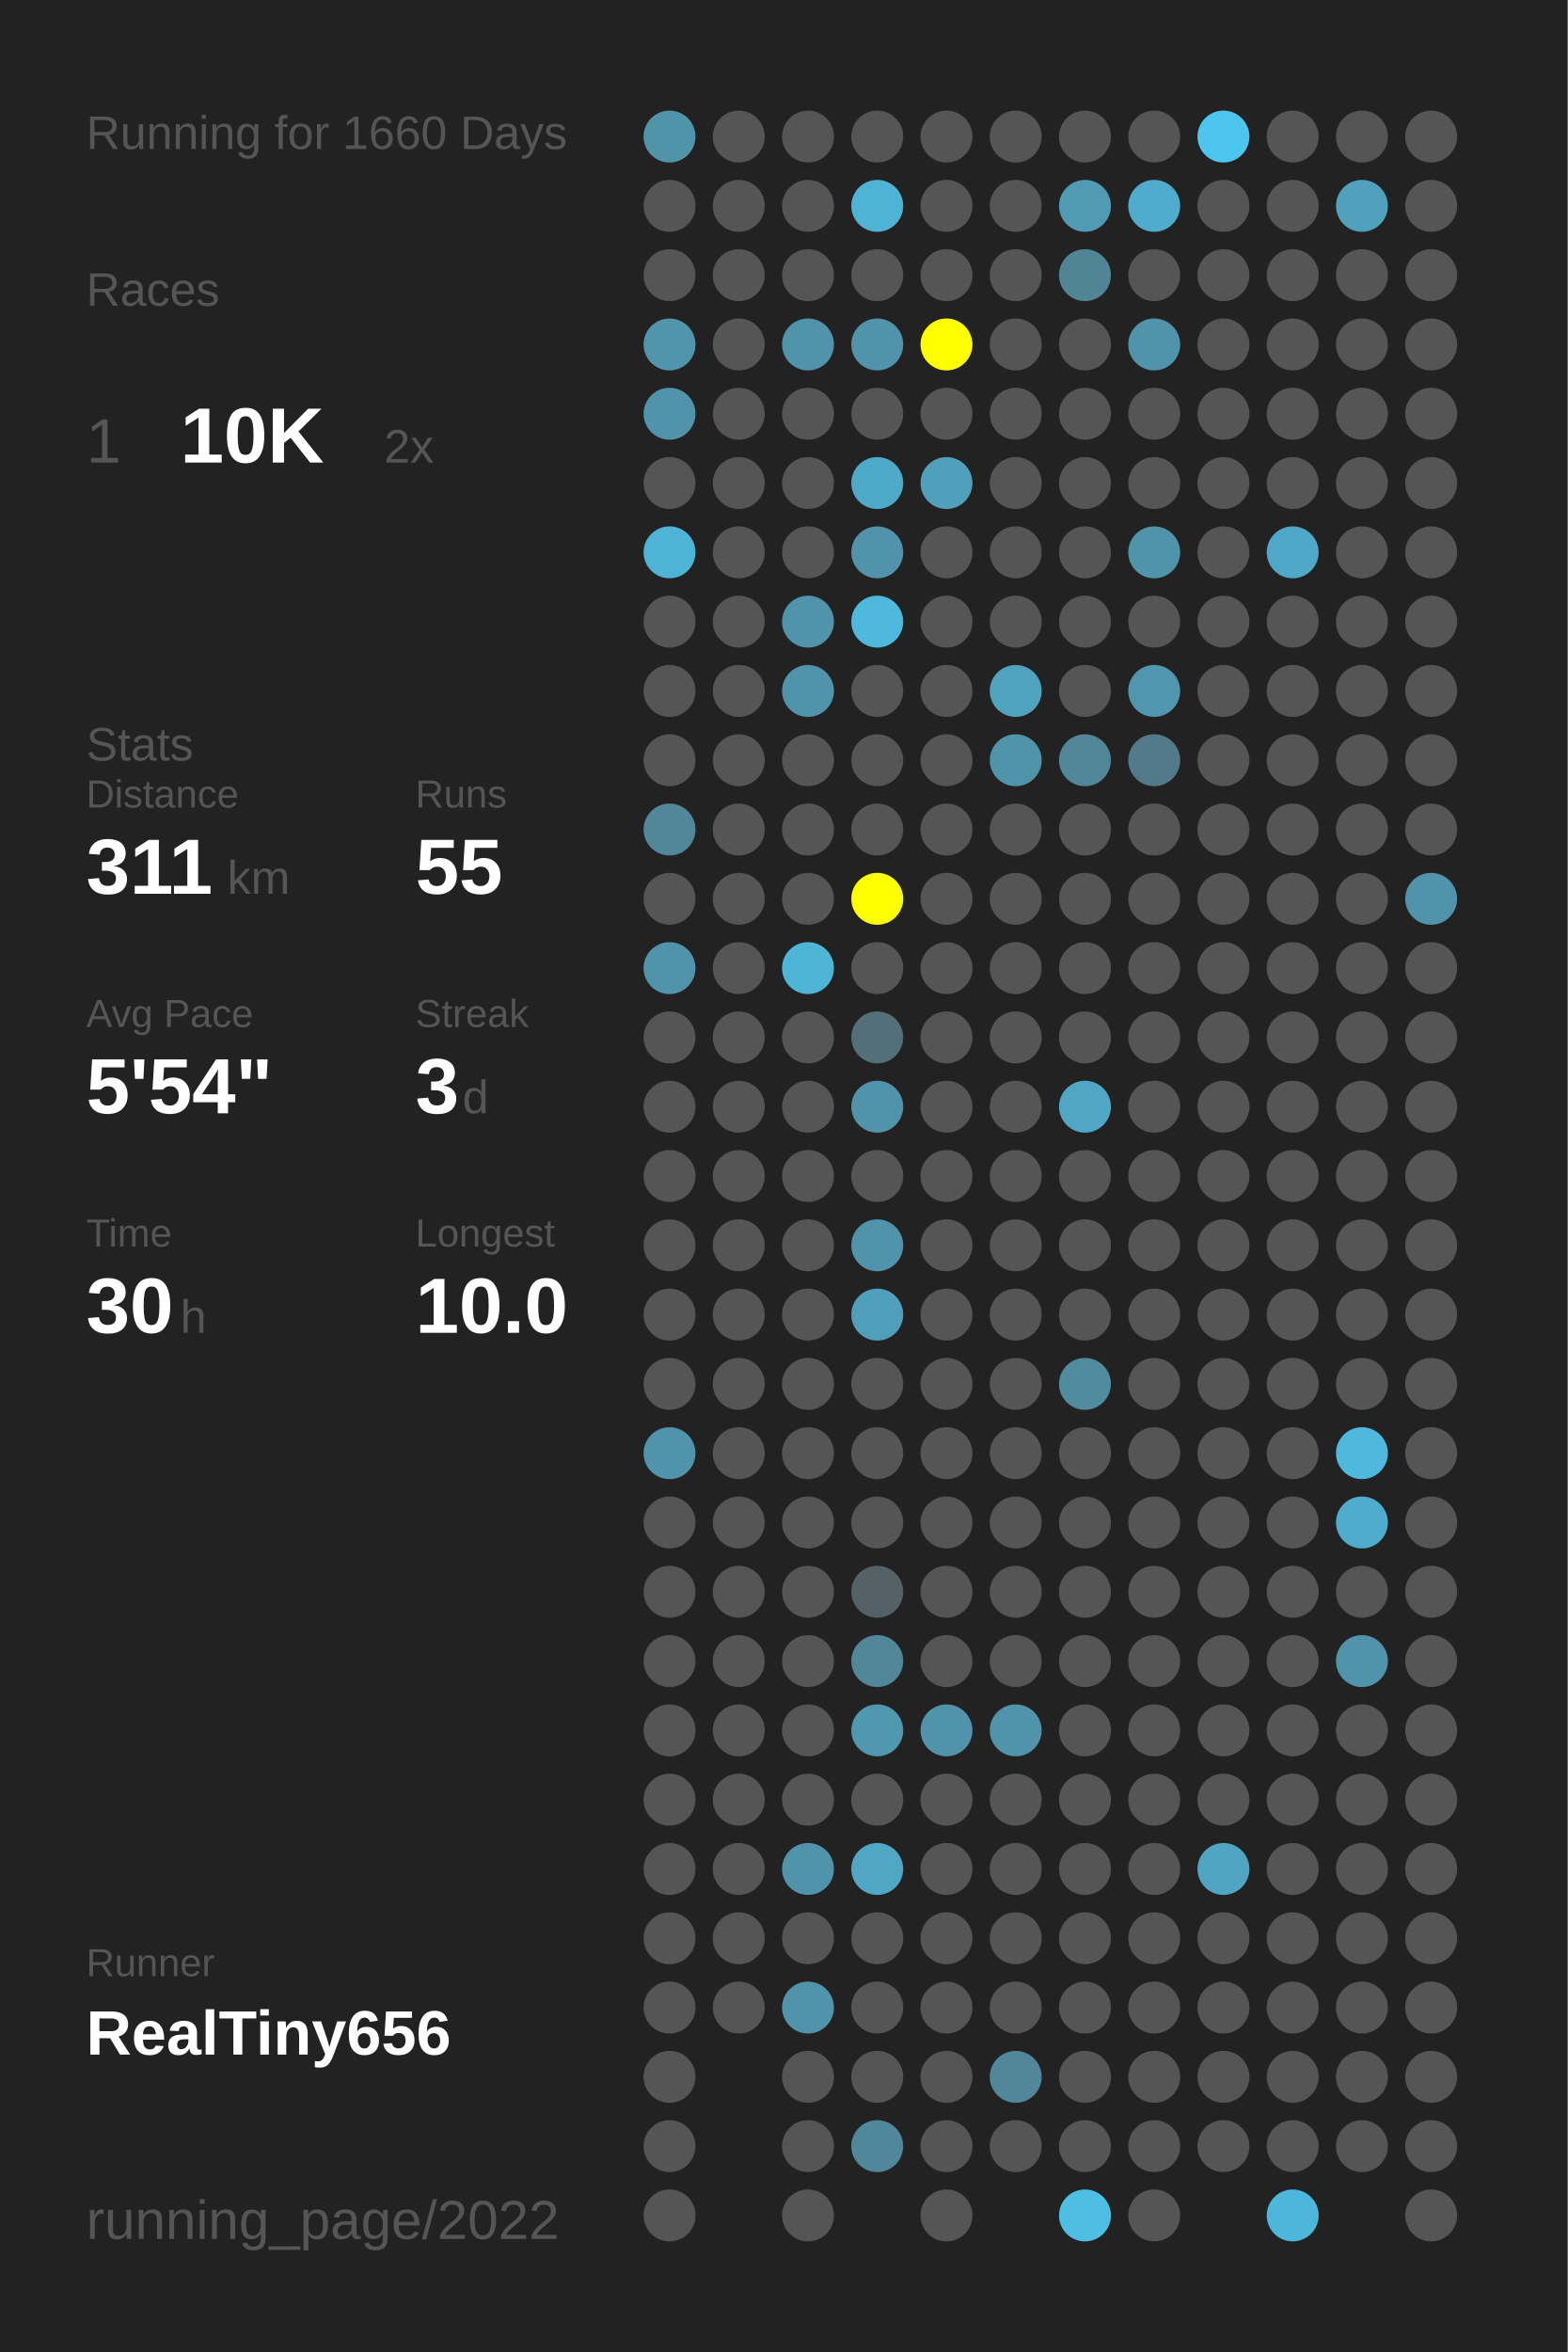
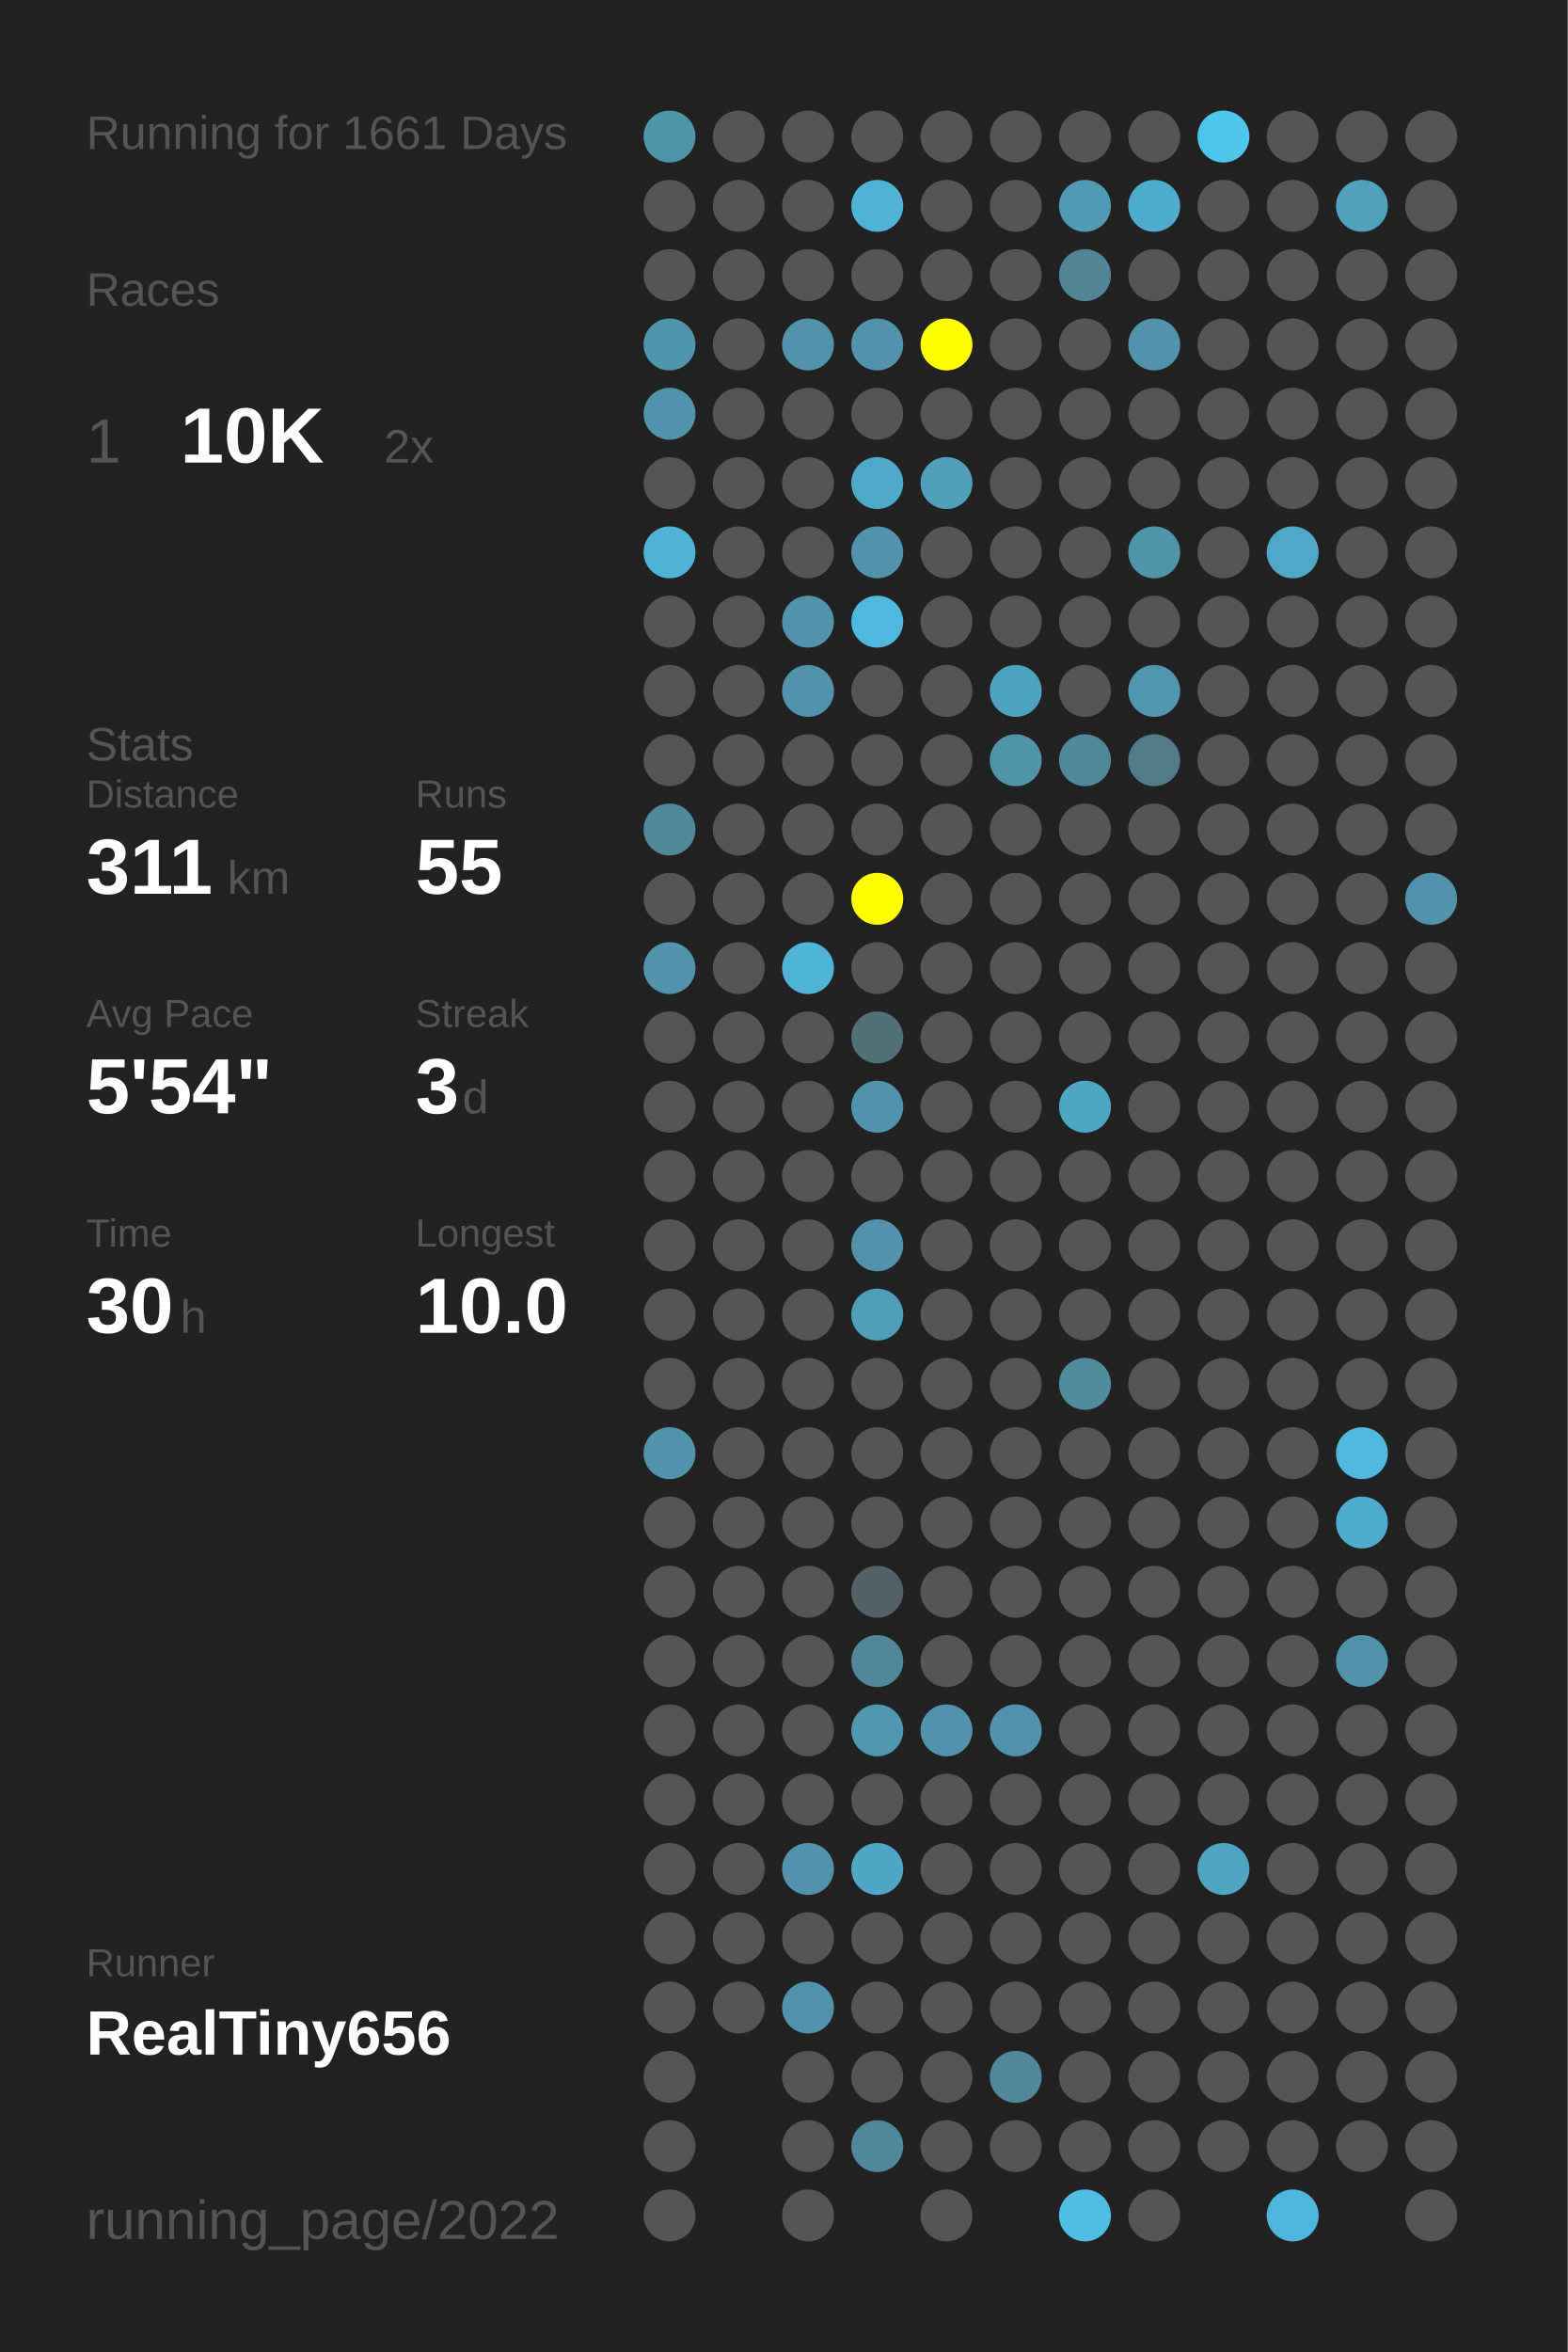
<svg xmlns="http://www.w3.org/2000/svg" baseProfile="full" height="300mm" version="1.1" viewBox="0,0,200,300" width="200mm">
  <defs />
  <rect fill="#222222" height="300" width="200" x="0" y="0" />
-   <text fill="#555555" style="font-size:6px; font-family:Arial;" x="11" y="19">Running for 1660 Days</text>
+   <text fill="#555555" style="font-size:6px; font-family:Arial;" x="11" y="19">Running for 1661 Days</text>
  <text fill="#555555" style="font-size:6px; font-family:Arial;" x="11" y="39">Races</text>
  <text fill="#555555" style="font-size:8px; font-family:Arial;" x="11" y="59">1</text>
  <text fill="#FFFFFF" style="font-size:10px; font-family:Arial; font-weight:bold;" x="23" y="59">10K</text>
  <text fill="#555555" style="font-size:6px; font-family:Arial;" x="49" y="59">2x</text>
  <text fill="#555555" style="font-size:6px; font-family:Arial;" x="11" y="97">Stats</text>
  <text fill="#555555" style="font-size:5px; font-family:Arial;" x="11" y="103">Distance</text>
  <text fill="#FFFFFF" style="font-size:10px; font-family:Arial; font-weight:bold;" x="11" y="114">311</text>
  <text fill="#555555" style="font-size:6px; font-family:Arial;" x="29" y="114">km</text>
  <text fill="#555555" style="font-size:5px; font-family:Arial;" x="53" y="103">Runs</text>
  <text fill="#FFFFFF" style="font-size:10px; font-family:Arial; font-weight:bold;" x="53" y="114">55</text>
  <text fill="#555555" style="font-size:5px; font-family:Arial;" x="11" y="131">Avg Pace</text>
  <text fill="#FFFFFF" style="font-size:10px; font-family:Arial; font-weight:bold;" x="11" y="142">5'54"</text>
  <text fill="#555555" style="font-size:5px; font-family:Arial;" x="53" y="131">Streak</text>
  <text fill="#FFFFFF" style="font-size:10px; font-family:Arial; font-weight:bold;" x="53" y="142">3</text>
  <text fill="#555555" style="font-size:6px; font-family:Arial;" x="59" y="142">d</text>
  <text fill="#555555" style="font-size:5px; font-family:Arial;" x="11" y="159">Time</text>
  <text fill="#FFFFFF" style="font-size:10px; font-family:Arial; font-weight:bold;" x="11" y="170">30</text>
  <text fill="#555555" style="font-size:6px; font-family:Arial;" x="23" y="170">h</text>
  <text fill="#555555" style="font-size:5px; font-family:Arial;" x="53" y="159">Longest</text>
  <text fill="#FFFFFF" style="font-size:10px; font-family:Arial; font-weight:bold;" x="53" y="170">10.0</text>
  <text fill="#555555" style="font-size:5px; font-family:Arial;" x="11" y="252.065">Runner</text>
  <text fill="#FFFFFF" style="font-size:8px; font-family:Arial; font-weight:bold;" x="11" y="262.065">RealTiny656</text>
  <text fill="#555555" style="font-size:7px; font-family:Arial;" x="11" y="285.581">running_page/2022</text>
  <circle cx="85.417" cy="17.419" fill="#5094aa" r="3.312" />
  <circle cx="85.417" cy="26.258" fill="#555555" r="3.312" />
  <circle cx="85.417" cy="35.097" fill="#555555" r="3.312" />
  <circle cx="85.417" cy="43.935" fill="#5095ac" r="3.312" />
  <circle cx="85.417" cy="52.774" fill="#5093aa" r="3.312" />
  <circle cx="85.417" cy="61.613" fill="#555555" r="3.312" />
  <circle cx="85.417" cy="70.452" fill="#4eb3d5" r="3.312" />
  <circle cx="85.417" cy="79.29" fill="#555555" r="3.312" />
  <circle cx="85.417" cy="88.129" fill="#555555" r="3.312" />
  <circle cx="85.417" cy="96.968" fill="#555555" r="3.312" />
  <circle cx="85.417" cy="105.806" fill="#518799" r="3.312" />
  <circle cx="85.417" cy="114.645" fill="#555555" r="3.312" />
  <circle cx="85.417" cy="123.484" fill="#5093aa" r="3.312" />
  <circle cx="85.417" cy="132.323" fill="#555555" r="3.312" />
  <circle cx="85.417" cy="141.161" fill="#555555" r="3.312" />
  <circle cx="85.417" cy="150" fill="#555555" r="3.312" />
  <circle cx="85.417" cy="158.839" fill="#555555" r="3.312" />
  <circle cx="85.417" cy="167.677" fill="#555555" r="3.312" />
  <circle cx="85.417" cy="176.516" fill="#555555" r="3.312" />
  <circle cx="85.417" cy="185.355" fill="#5093aa" r="3.312" />
  <circle cx="85.417" cy="194.194" fill="#555555" r="3.312" />
  <circle cx="85.417" cy="203.032" fill="#555555" r="3.312" />
  <circle cx="85.417" cy="211.871" fill="#555555" r="3.312" />
  <circle cx="85.417" cy="220.71" fill="#555555" r="3.312" />
  <circle cx="85.417" cy="229.548" fill="#555555" r="3.312" />
  <circle cx="85.417" cy="238.387" fill="#555555" r="3.312" />
  <circle cx="85.417" cy="247.226" fill="#555555" r="3.312" />
  <circle cx="85.417" cy="256.065" fill="#555555" r="3.312" />
  <circle cx="85.417" cy="264.903" fill="#555555" r="3.312" />
  <circle cx="85.417" cy="273.742" fill="#555555" r="3.312" />
  <circle cx="85.417" cy="282.581" fill="#555555" r="3.312" />
  <circle cx="94.25" cy="17.419" fill="#555555" r="3.312" />
  <circle cx="94.25" cy="26.258" fill="#555555" r="3.312" />
  <circle cx="94.25" cy="35.097" fill="#555555" r="3.312" />
  <circle cx="94.25" cy="43.935" fill="#555555" r="3.312" />
  <circle cx="94.25" cy="52.774" fill="#555555" r="3.312" />
  <circle cx="94.25" cy="61.613" fill="#555555" r="3.312" />
  <circle cx="94.25" cy="70.452" fill="#555555" r="3.312" />
  <circle cx="94.25" cy="79.29" fill="#555555" r="3.312" />
  <circle cx="94.25" cy="88.129" fill="#555555" r="3.312" />
  <circle cx="94.25" cy="96.968" fill="#555555" r="3.312" />
  <circle cx="94.25" cy="105.806" fill="#555555" r="3.312" />
  <circle cx="94.25" cy="114.645" fill="#555555" r="3.312" />
  <circle cx="94.25" cy="123.484" fill="#555555" r="3.312" />
  <circle cx="94.25" cy="132.323" fill="#555555" r="3.312" />
  <circle cx="94.25" cy="141.161" fill="#555555" r="3.312" />
  <circle cx="94.25" cy="150" fill="#555555" r="3.312" />
  <circle cx="94.25" cy="158.839" fill="#555555" r="3.312" />
  <circle cx="94.25" cy="167.677" fill="#555555" r="3.312" />
  <circle cx="94.25" cy="176.516" fill="#555555" r="3.312" />
  <circle cx="94.25" cy="185.355" fill="#555555" r="3.312" />
  <circle cx="94.25" cy="194.194" fill="#555555" r="3.312" />
  <circle cx="94.25" cy="203.032" fill="#555555" r="3.312" />
  <circle cx="94.25" cy="211.871" fill="#555555" r="3.312" />
  <circle cx="94.25" cy="220.71" fill="#555555" r="3.312" />
  <circle cx="94.25" cy="229.548" fill="#555555" r="3.312" />
  <circle cx="94.25" cy="238.387" fill="#555555" r="3.312" />
  <circle cx="94.25" cy="247.226" fill="#555555" r="3.312" />
  <circle cx="94.25" cy="256.065" fill="#555555" r="3.312" />
  <circle cx="103.083" cy="17.419" fill="#555555" r="3.312" />
  <circle cx="103.083" cy="26.258" fill="#555555" r="3.312" />
  <circle cx="103.083" cy="35.097" fill="#555555" r="3.312" />
  <circle cx="103.083" cy="43.935" fill="#5093aa" r="3.312" />
  <circle cx="103.083" cy="52.774" fill="#555555" r="3.312" />
  <circle cx="103.083" cy="61.613" fill="#555555" r="3.312" />
  <circle cx="103.083" cy="70.452" fill="#555555" r="3.312" />
  <circle cx="103.083" cy="79.29" fill="#5093aa" r="3.312" />
  <circle cx="103.083" cy="88.129" fill="#5093aa" r="3.312" />
  <circle cx="103.083" cy="96.968" fill="#555555" r="3.312" />
  <circle cx="103.083" cy="105.806" fill="#555555" r="3.312" />
  <circle cx="103.083" cy="114.645" fill="#555555" r="3.312" />
  <circle cx="103.083" cy="123.484" fill="#4eb5d7" r="3.312" />
  <circle cx="103.083" cy="132.323" fill="#555555" r="3.312" />
  <circle cx="103.083" cy="141.161" fill="#555555" r="3.312" />
  <circle cx="103.083" cy="150" fill="#555555" r="3.312" />
  <circle cx="103.083" cy="158.839" fill="#555555" r="3.312" />
  <circle cx="103.083" cy="167.677" fill="#555555" r="3.312" />
  <circle cx="103.083" cy="176.516" fill="#555555" r="3.312" />
  <circle cx="103.083" cy="185.355" fill="#555555" r="3.312" />
  <circle cx="103.083" cy="194.194" fill="#555555" r="3.312" />
  <circle cx="103.083" cy="203.032" fill="#555555" r="3.312" />
  <circle cx="103.083" cy="211.871" fill="#555555" r="3.312" />
  <circle cx="103.083" cy="220.71" fill="#555555" r="3.312" />
  <circle cx="103.083" cy="229.548" fill="#555555" r="3.312" />
  <circle cx="103.083" cy="238.387" fill="#5093aa" r="3.312" />
  <circle cx="103.083" cy="247.226" fill="#555555" r="3.312" />
  <circle cx="103.083" cy="256.065" fill="#5193aa" r="3.312" />
  <circle cx="103.083" cy="264.903" fill="#555555" r="3.312" />
  <circle cx="103.083" cy="273.742" fill="#555555" r="3.312" />
  <circle cx="103.083" cy="282.581" fill="#555555" r="3.312" />
  <circle cx="111.917" cy="17.419" fill="#555555" r="3.312" />
  <circle cx="111.917" cy="26.258" fill="#4eb3d5" r="3.312" />
  <circle cx="111.917" cy="35.097" fill="#555555" r="3.312" />
  <circle cx="111.917" cy="43.935" fill="#5093aa" r="3.312" />
  <circle cx="111.917" cy="52.774" fill="#555555" r="3.312" />
  <circle cx="111.917" cy="61.613" fill="#4faac9" r="3.312" />
  <circle cx="111.917" cy="70.452" fill="#5093aa" r="3.312" />
  <circle cx="111.917" cy="79.29" fill="#4eb9dd" r="3.312" />
  <circle cx="111.917" cy="88.129" fill="#555555" r="3.312" />
  <circle cx="111.917" cy="96.968" fill="#555555" r="3.312" />
  <circle cx="111.917" cy="105.806" fill="#555555" r="3.312" />
  <circle cx="111.917" cy="114.645" fill="#FFFF00" r="3.312" />
  <circle cx="111.917" cy="123.484" fill="#555555" r="3.312" />
  <circle cx="111.917" cy="132.323" fill="#536f78" r="3.312" />
  <circle cx="111.917" cy="141.161" fill="#5093aa" r="3.312" />
  <circle cx="111.917" cy="150" fill="#555555" r="3.312" />
  <circle cx="111.917" cy="158.839" fill="#5093aa" r="3.312" />
  <circle cx="111.917" cy="167.677" fill="#509fba" r="3.312" />
  <circle cx="111.917" cy="176.516" fill="#555555" r="3.312" />
  <circle cx="111.917" cy="185.355" fill="#555555" r="3.312" />
  <circle cx="111.917" cy="194.194" fill="#555555" r="3.312" />
  <circle cx="111.917" cy="203.032" fill="#546166" r="3.312" />
  <circle cx="111.917" cy="211.871" fill="#518799" r="3.312" />
  <circle cx="111.917" cy="220.71" fill="#5098b0" r="3.312" />
  <circle cx="111.917" cy="229.548" fill="#555555" r="3.312" />
  <circle cx="111.917" cy="238.387" fill="#4fa7c5" r="3.312" />
  <circle cx="111.917" cy="247.226" fill="#555555" r="3.312" />
  <circle cx="111.917" cy="256.065" fill="#555555" r="3.312" />
  <circle cx="111.917" cy="264.903" fill="#555555" r="3.312" />
  <circle cx="111.917" cy="273.742" fill="#51879a" r="3.312" />
  <circle cx="120.75" cy="17.419" fill="#555555" r="3.312" />
  <circle cx="120.75" cy="26.258" fill="#555555" r="3.312" />
  <circle cx="120.75" cy="35.097" fill="#555555" r="3.312" />
  <circle cx="120.75" cy="43.935" fill="#FFFF00" r="3.312" />
  <circle cx="120.75" cy="52.774" fill="#555555" r="3.312" />
  <circle cx="120.75" cy="61.613" fill="#50a0bb" r="3.312" />
  <circle cx="120.75" cy="70.452" fill="#555555" r="3.312" />
  <circle cx="120.75" cy="79.29" fill="#555555" r="3.312" />
  <circle cx="120.75" cy="88.129" fill="#555555" r="3.312" />
  <circle cx="120.75" cy="96.968" fill="#555555" r="3.312" />
  <circle cx="120.75" cy="105.806" fill="#555555" r="3.312" />
  <circle cx="120.75" cy="114.645" fill="#555555" r="3.312" />
  <circle cx="120.75" cy="123.484" fill="#555555" r="3.312" />
  <circle cx="120.75" cy="132.323" fill="#555555" r="3.312" />
  <circle cx="120.75" cy="141.161" fill="#555555" r="3.312" />
  <circle cx="120.75" cy="150" fill="#555555" r="3.312" />
  <circle cx="120.75" cy="158.839" fill="#555555" r="3.312" />
  <circle cx="120.75" cy="167.677" fill="#555555" r="3.312" />
  <circle cx="120.75" cy="176.516" fill="#555555" r="3.312" />
  <circle cx="120.75" cy="185.355" fill="#555555" r="3.312" />
  <circle cx="120.75" cy="194.194" fill="#555555" r="3.312" />
  <circle cx="120.75" cy="203.032" fill="#555555" r="3.312" />
  <circle cx="120.75" cy="211.871" fill="#555555" r="3.312" />
  <circle cx="120.75" cy="220.71" fill="#5093aa" r="3.312" />
  <circle cx="120.75" cy="229.548" fill="#555555" r="3.312" />
  <circle cx="120.75" cy="238.387" fill="#555555" r="3.312" />
  <circle cx="120.75" cy="247.226" fill="#555555" r="3.312" />
  <circle cx="120.75" cy="256.065" fill="#555555" r="3.312" />
  <circle cx="120.75" cy="264.903" fill="#555555" r="3.312" />
  <circle cx="120.75" cy="273.742" fill="#555555" r="3.312" />
  <circle cx="120.75" cy="282.581" fill="#555555" r="3.312" />
  <circle cx="129.583" cy="17.419" fill="#555555" r="3.312" />
  <circle cx="129.583" cy="26.258" fill="#555555" r="3.312" />
  <circle cx="129.583" cy="35.097" fill="#555555" r="3.312" />
  <circle cx="129.583" cy="43.935" fill="#555555" r="3.312" />
  <circle cx="129.583" cy="52.774" fill="#555555" r="3.312" />
  <circle cx="129.583" cy="61.613" fill="#555555" r="3.312" />
  <circle cx="129.583" cy="70.452" fill="#555555" r="3.312" />
  <circle cx="129.583" cy="79.29" fill="#555555" r="3.312" />
  <circle cx="129.583" cy="88.129" fill="#4fa3bf" r="3.312" />
  <circle cx="129.583" cy="96.968" fill="#5094aa" r="3.312" />
  <circle cx="129.583" cy="105.806" fill="#555555" r="3.312" />
  <circle cx="129.583" cy="114.645" fill="#555555" r="3.312" />
  <circle cx="129.583" cy="123.484" fill="#555555" r="3.312" />
  <circle cx="129.583" cy="132.323" fill="#555555" r="3.312" />
  <circle cx="129.583" cy="141.161" fill="#555555" r="3.312" />
  <circle cx="129.583" cy="150" fill="#555555" r="3.312" />
  <circle cx="129.583" cy="158.839" fill="#555555" r="3.312" />
  <circle cx="129.583" cy="167.677" fill="#555555" r="3.312" />
  <circle cx="129.583" cy="176.516" fill="#555555" r="3.312" />
  <circle cx="129.583" cy="185.355" fill="#555555" r="3.312" />
  <circle cx="129.583" cy="194.194" fill="#555555" r="3.312" />
  <circle cx="129.583" cy="203.032" fill="#555555" r="3.312" />
  <circle cx="129.583" cy="211.871" fill="#555555" r="3.312" />
  <circle cx="129.583" cy="220.71" fill="#5093aa" r="3.312" />
  <circle cx="129.583" cy="229.548" fill="#555555" r="3.312" />
  <circle cx="129.583" cy="238.387" fill="#555555" r="3.312" />
  <circle cx="129.583" cy="247.226" fill="#555555" r="3.312" />
  <circle cx="129.583" cy="256.065" fill="#555555" r="3.312" />
  <circle cx="129.583" cy="264.903" fill="#518799" r="3.312" />
  <circle cx="129.583" cy="273.742" fill="#555555" r="3.312" />
  <circle cx="138.417" cy="17.419" fill="#555555" r="3.312" />
  <circle cx="138.417" cy="26.258" fill="#509ab3" r="3.312" />
  <circle cx="138.417" cy="35.097" fill="#518495" r="3.312" />
  <circle cx="138.417" cy="43.935" fill="#555555" r="3.312" />
  <circle cx="138.417" cy="52.774" fill="#555555" r="3.312" />
  <circle cx="138.417" cy="61.613" fill="#555555" r="3.312" />
  <circle cx="138.417" cy="70.452" fill="#555555" r="3.312" />
  <circle cx="138.417" cy="79.29" fill="#555555" r="3.312" />
  <circle cx="138.417" cy="88.129" fill="#555555" r="3.312" />
  <circle cx="138.417" cy="96.968" fill="#518799" r="3.312" />
  <circle cx="138.417" cy="105.806" fill="#555555" r="3.312" />
  <circle cx="138.417" cy="114.645" fill="#555555" r="3.312" />
  <circle cx="138.417" cy="123.484" fill="#555555" r="3.312" />
  <circle cx="138.417" cy="132.323" fill="#555555" r="3.312" />
  <circle cx="138.417" cy="141.161" fill="#4fa7c5" r="3.312" />
  <circle cx="138.417" cy="150" fill="#555555" r="3.312" />
  <circle cx="138.417" cy="158.839" fill="#555555" r="3.312" />
  <circle cx="138.417" cy="167.677" fill="#555555" r="3.312" />
  <circle cx="138.417" cy="176.516" fill="#518b9e" r="3.312" />
  <circle cx="138.417" cy="185.355" fill="#555555" r="3.312" />
  <circle cx="138.417" cy="194.194" fill="#555555" r="3.312" />
  <circle cx="138.417" cy="203.032" fill="#555555" r="3.312" />
  <circle cx="138.417" cy="211.871" fill="#555555" r="3.312" />
  <circle cx="138.417" cy="220.71" fill="#555555" r="3.312" />
  <circle cx="138.417" cy="229.548" fill="#555555" r="3.312" />
  <circle cx="138.417" cy="238.387" fill="#555555" r="3.312" />
  <circle cx="138.417" cy="247.226" fill="#555555" r="3.312" />
  <circle cx="138.417" cy="256.065" fill="#555555" r="3.312" />
  <circle cx="138.417" cy="264.903" fill="#555555" r="3.312" />
  <circle cx="138.417" cy="273.742" fill="#555555" r="3.312" />
  <circle cx="138.417" cy="282.581" fill="#4ebee3" r="3.312" />
  <circle cx="147.25" cy="17.419" fill="#555555" r="3.312" />
  <circle cx="147.25" cy="26.258" fill="#4faccc" r="3.312" />
  <circle cx="147.25" cy="35.097" fill="#555555" r="3.312" />
  <circle cx="147.25" cy="43.935" fill="#5093aa" r="3.312" />
  <circle cx="147.25" cy="52.774" fill="#555555" r="3.312" />
  <circle cx="147.25" cy="61.613" fill="#555555" r="3.312" />
  <circle cx="147.25" cy="70.452" fill="#5094aa" r="3.312" />
  <circle cx="147.25" cy="79.29" fill="#555555" r="3.312" />
  <circle cx="147.25" cy="88.129" fill="#5096ae" r="3.312" />
  <circle cx="147.25" cy="96.968" fill="#527a88" r="3.312" />
  <circle cx="147.25" cy="105.806" fill="#555555" r="3.312" />
  <circle cx="147.25" cy="114.645" fill="#555555" r="3.312" />
  <circle cx="147.25" cy="123.484" fill="#555555" r="3.312" />
  <circle cx="147.25" cy="132.323" fill="#555555" r="3.312" />
  <circle cx="147.25" cy="141.161" fill="#555555" r="3.312" />
  <circle cx="147.25" cy="150" fill="#555555" r="3.312" />
  <circle cx="147.25" cy="158.839" fill="#555555" r="3.312" />
  <circle cx="147.25" cy="167.677" fill="#555555" r="3.312" />
  <circle cx="147.25" cy="176.516" fill="#555555" r="3.312" />
  <circle cx="147.25" cy="185.355" fill="#555555" r="3.312" />
  <circle cx="147.25" cy="194.194" fill="#555555" r="3.312" />
  <circle cx="147.25" cy="203.032" fill="#555555" r="3.312" />
  <circle cx="147.25" cy="211.871" fill="#555555" r="3.312" />
  <circle cx="147.25" cy="220.71" fill="#555555" r="3.312" />
  <circle cx="147.25" cy="229.548" fill="#555555" r="3.312" />
  <circle cx="147.25" cy="238.387" fill="#555555" r="3.312" />
  <circle cx="147.25" cy="247.226" fill="#555555" r="3.312" />
  <circle cx="147.25" cy="256.065" fill="#555555" r="3.312" />
  <circle cx="147.25" cy="264.903" fill="#555555" r="3.312" />
  <circle cx="147.25" cy="273.742" fill="#555555" r="3.312" />
  <circle cx="147.25" cy="282.581" fill="#555555" r="3.312" />
  <circle cx="156.083" cy="17.419" fill="#4dc6ee" r="3.312" />
  <circle cx="156.083" cy="26.258" fill="#555555" r="3.312" />
  <circle cx="156.083" cy="35.097" fill="#555555" r="3.312" />
  <circle cx="156.083" cy="43.935" fill="#555555" r="3.312" />
  <circle cx="156.083" cy="52.774" fill="#555555" r="3.312" />
  <circle cx="156.083" cy="61.613" fill="#555555" r="3.312" />
  <circle cx="156.083" cy="70.452" fill="#555555" r="3.312" />
  <circle cx="156.083" cy="79.29" fill="#555555" r="3.312" />
  <circle cx="156.083" cy="88.129" fill="#555555" r="3.312" />
  <circle cx="156.083" cy="96.968" fill="#555555" r="3.312" />
  <circle cx="156.083" cy="105.806" fill="#555555" r="3.312" />
  <circle cx="156.083" cy="114.645" fill="#555555" r="3.312" />
  <circle cx="156.083" cy="123.484" fill="#555555" r="3.312" />
  <circle cx="156.083" cy="132.323" fill="#555555" r="3.312" />
  <circle cx="156.083" cy="141.161" fill="#555555" r="3.312" />
  <circle cx="156.083" cy="150" fill="#555555" r="3.312" />
  <circle cx="156.083" cy="158.839" fill="#555555" r="3.312" />
  <circle cx="156.083" cy="167.677" fill="#555555" r="3.312" />
  <circle cx="156.083" cy="176.516" fill="#555555" r="3.312" />
  <circle cx="156.083" cy="185.355" fill="#555555" r="3.312" />
  <circle cx="156.083" cy="194.194" fill="#555555" r="3.312" />
  <circle cx="156.083" cy="203.032" fill="#555555" r="3.312" />
  <circle cx="156.083" cy="211.871" fill="#555555" r="3.312" />
  <circle cx="156.083" cy="220.71" fill="#555555" r="3.312" />
  <circle cx="156.083" cy="229.548" fill="#555555" r="3.312" />
  <circle cx="156.083" cy="238.387" fill="#4fa5c2" r="3.312" />
  <circle cx="156.083" cy="247.226" fill="#555555" r="3.312" />
  <circle cx="156.083" cy="256.065" fill="#555555" r="3.312" />
  <circle cx="156.083" cy="264.903" fill="#555555" r="3.312" />
  <circle cx="156.083" cy="273.742" fill="#555555" r="3.312" />
  <circle cx="164.917" cy="17.419" fill="#555555" r="3.312" />
  <circle cx="164.917" cy="26.258" fill="#555555" r="3.312" />
  <circle cx="164.917" cy="35.097" fill="#555555" r="3.312" />
  <circle cx="164.917" cy="43.935" fill="#555555" r="3.312" />
  <circle cx="164.917" cy="52.774" fill="#555555" r="3.312" />
  <circle cx="164.917" cy="61.613" fill="#555555" r="3.312" />
  <circle cx="164.917" cy="70.452" fill="#4fa8c7" r="3.312" />
  <circle cx="164.917" cy="79.29" fill="#555555" r="3.312" />
  <circle cx="164.917" cy="88.129" fill="#555555" r="3.312" />
  <circle cx="164.917" cy="96.968" fill="#555555" r="3.312" />
  <circle cx="164.917" cy="105.806" fill="#555555" r="3.312" />
  <circle cx="164.917" cy="114.645" fill="#555555" r="3.312" />
  <circle cx="164.917" cy="123.484" fill="#555555" r="3.312" />
  <circle cx="164.917" cy="132.323" fill="#555555" r="3.312" />
  <circle cx="164.917" cy="141.161" fill="#555555" r="3.312" />
  <circle cx="164.917" cy="150" fill="#555555" r="3.312" />
  <circle cx="164.917" cy="158.839" fill="#555555" r="3.312" />
  <circle cx="164.917" cy="167.677" fill="#555555" r="3.312" />
  <circle cx="164.917" cy="176.516" fill="#555555" r="3.312" />
  <circle cx="164.917" cy="185.355" fill="#555555" r="3.312" />
  <circle cx="164.917" cy="194.194" fill="#555555" r="3.312" />
  <circle cx="164.917" cy="203.032" fill="#555555" r="3.312" />
  <circle cx="164.917" cy="211.871" fill="#555555" r="3.312" />
  <circle cx="164.917" cy="220.71" fill="#555555" r="3.312" />
  <circle cx="164.917" cy="229.548" fill="#555555" r="3.312" />
  <circle cx="164.917" cy="238.387" fill="#555555" r="3.312" />
  <circle cx="164.917" cy="247.226" fill="#555555" r="3.312" />
  <circle cx="164.917" cy="256.065" fill="#555555" r="3.312" />
  <circle cx="164.917" cy="264.903" fill="#555555" r="3.312" />
  <circle cx="164.917" cy="273.742" fill="#555555" r="3.312" />
  <circle cx="164.917" cy="282.581" fill="#4eb6da" r="3.312" />
  <circle cx="173.75" cy="17.419" fill="#555555" r="3.312" />
  <circle cx="173.75" cy="26.258" fill="#50a1bc" r="3.312" />
  <circle cx="173.75" cy="35.097" fill="#555555" r="3.312" />
  <circle cx="173.75" cy="43.935" fill="#555555" r="3.312" />
  <circle cx="173.75" cy="52.774" fill="#555555" r="3.312" />
  <circle cx="173.75" cy="61.613" fill="#555555" r="3.312" />
  <circle cx="173.75" cy="70.452" fill="#555555" r="3.312" />
  <circle cx="173.75" cy="79.29" fill="#555555" r="3.312" />
  <circle cx="173.75" cy="88.129" fill="#555555" r="3.312" />
  <circle cx="173.75" cy="96.968" fill="#555555" r="3.312" />
  <circle cx="173.75" cy="105.806" fill="#555555" r="3.312" />
  <circle cx="173.75" cy="114.645" fill="#555555" r="3.312" />
  <circle cx="173.75" cy="123.484" fill="#555555" r="3.312" />
  <circle cx="173.75" cy="132.323" fill="#555555" r="3.312" />
  <circle cx="173.75" cy="141.161" fill="#555555" r="3.312" />
  <circle cx="173.75" cy="150" fill="#555555" r="3.312" />
  <circle cx="173.75" cy="158.839" fill="#555555" r="3.312" />
  <circle cx="173.75" cy="167.677" fill="#555555" r="3.312" />
  <circle cx="173.75" cy="176.516" fill="#555555" r="3.312" />
  <circle cx="173.75" cy="185.355" fill="#4eb9dd" r="3.312" />
  <circle cx="173.75" cy="194.194" fill="#4faccc" r="3.312" />
  <circle cx="173.75" cy="203.032" fill="#555555" r="3.312" />
  <circle cx="173.75" cy="211.871" fill="#5093aa" r="3.312" />
  <circle cx="173.75" cy="220.71" fill="#555555" r="3.312" />
  <circle cx="173.75" cy="229.548" fill="#555555" r="3.312" />
  <circle cx="173.75" cy="238.387" fill="#555555" r="3.312" />
  <circle cx="173.75" cy="247.226" fill="#555555" r="3.312" />
  <circle cx="173.75" cy="256.065" fill="#555555" r="3.312" />
  <circle cx="173.75" cy="264.903" fill="#555555" r="3.312" />
  <circle cx="173.75" cy="273.742" fill="#555555" r="3.312" />
  <circle cx="182.583" cy="17.419" fill="#555555" r="3.312" />
  <circle cx="182.583" cy="26.258" fill="#555555" r="3.312" />
  <circle cx="182.583" cy="35.097" fill="#555555" r="3.312" />
  <circle cx="182.583" cy="43.935" fill="#555555" r="3.312" />
  <circle cx="182.583" cy="52.774" fill="#555555" r="3.312" />
  <circle cx="182.583" cy="61.613" fill="#555555" r="3.312" />
  <circle cx="182.583" cy="70.452" fill="#555555" r="3.312" />
  <circle cx="182.583" cy="79.29" fill="#555555" r="3.312" />
  <circle cx="182.583" cy="88.129" fill="#555555" r="3.312" />
  <circle cx="182.583" cy="96.968" fill="#555555" r="3.312" />
  <circle cx="182.583" cy="105.806" fill="#555555" r="3.312" />
  <circle cx="182.583" cy="114.645" fill="#5093aa" r="3.312" />
  <circle cx="182.583" cy="123.484" fill="#555555" r="3.312" />
  <circle cx="182.583" cy="132.323" fill="#555555" r="3.312" />
  <circle cx="182.583" cy="141.161" fill="#555555" r="3.312" />
  <circle cx="182.583" cy="150" fill="#555555" r="3.312" />
  <circle cx="182.583" cy="158.839" fill="#555555" r="3.312" />
  <circle cx="182.583" cy="167.677" fill="#555555" r="3.312" />
  <circle cx="182.583" cy="176.516" fill="#555555" r="3.312" />
  <circle cx="182.583" cy="185.355" fill="#555555" r="3.312" />
  <circle cx="182.583" cy="194.194" fill="#555555" r="3.312" />
  <circle cx="182.583" cy="203.032" fill="#555555" r="3.312" />
  <circle cx="182.583" cy="211.871" fill="#555555" r="3.312" />
  <circle cx="182.583" cy="220.71" fill="#555555" r="3.312" />
  <circle cx="182.583" cy="229.548" fill="#555555" r="3.312" />
  <circle cx="182.583" cy="238.387" fill="#555555" r="3.312" />
  <circle cx="182.583" cy="247.226" fill="#555555" r="3.312" />
  <circle cx="182.583" cy="256.065" fill="#555555" r="3.312" />
  <circle cx="182.583" cy="264.903" fill="#555555" r="3.312" />
  <circle cx="182.583" cy="273.742" fill="#555555" r="3.312" />
  <circle cx="182.583" cy="282.581" fill="#555555" r="3.312" />
</svg>
